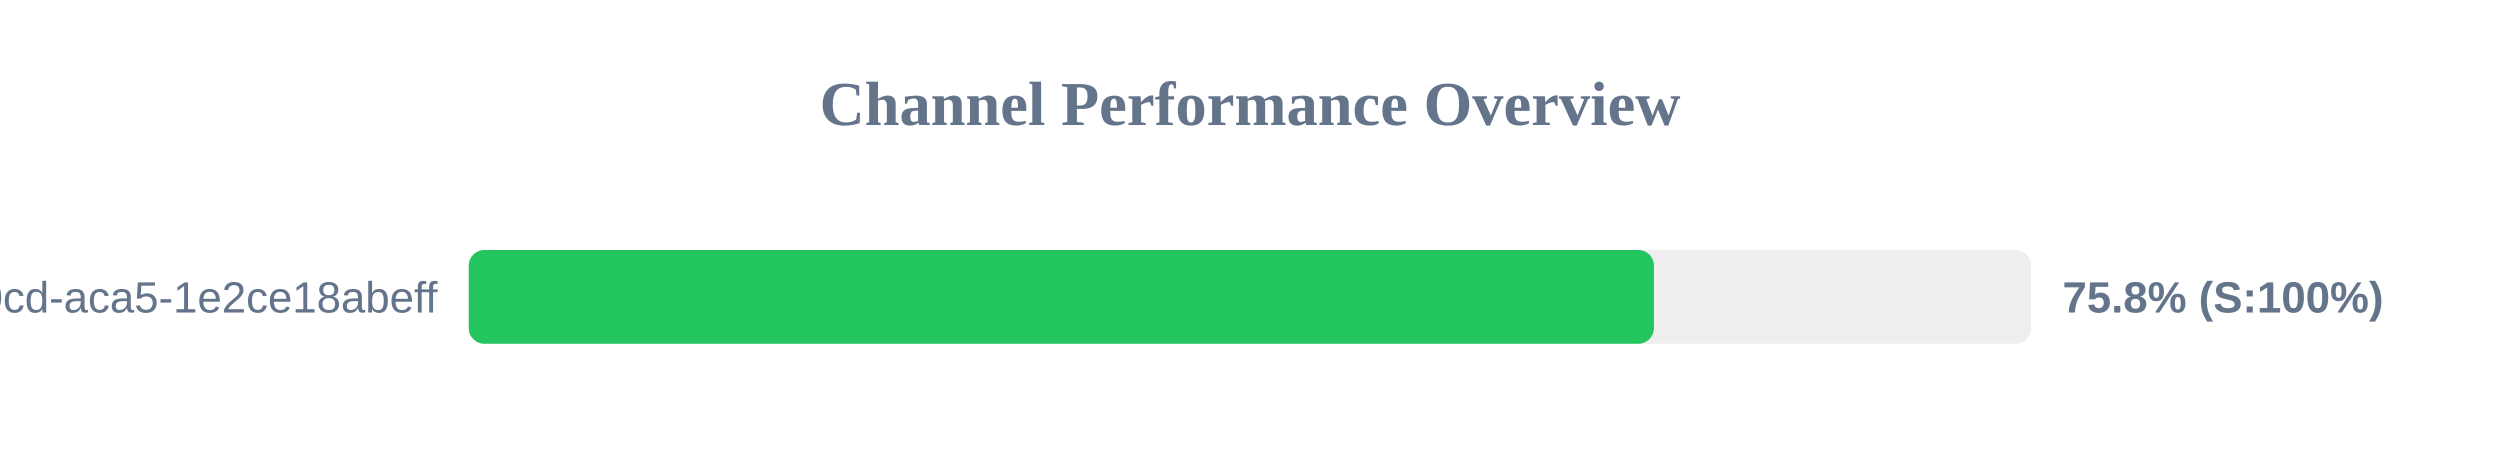
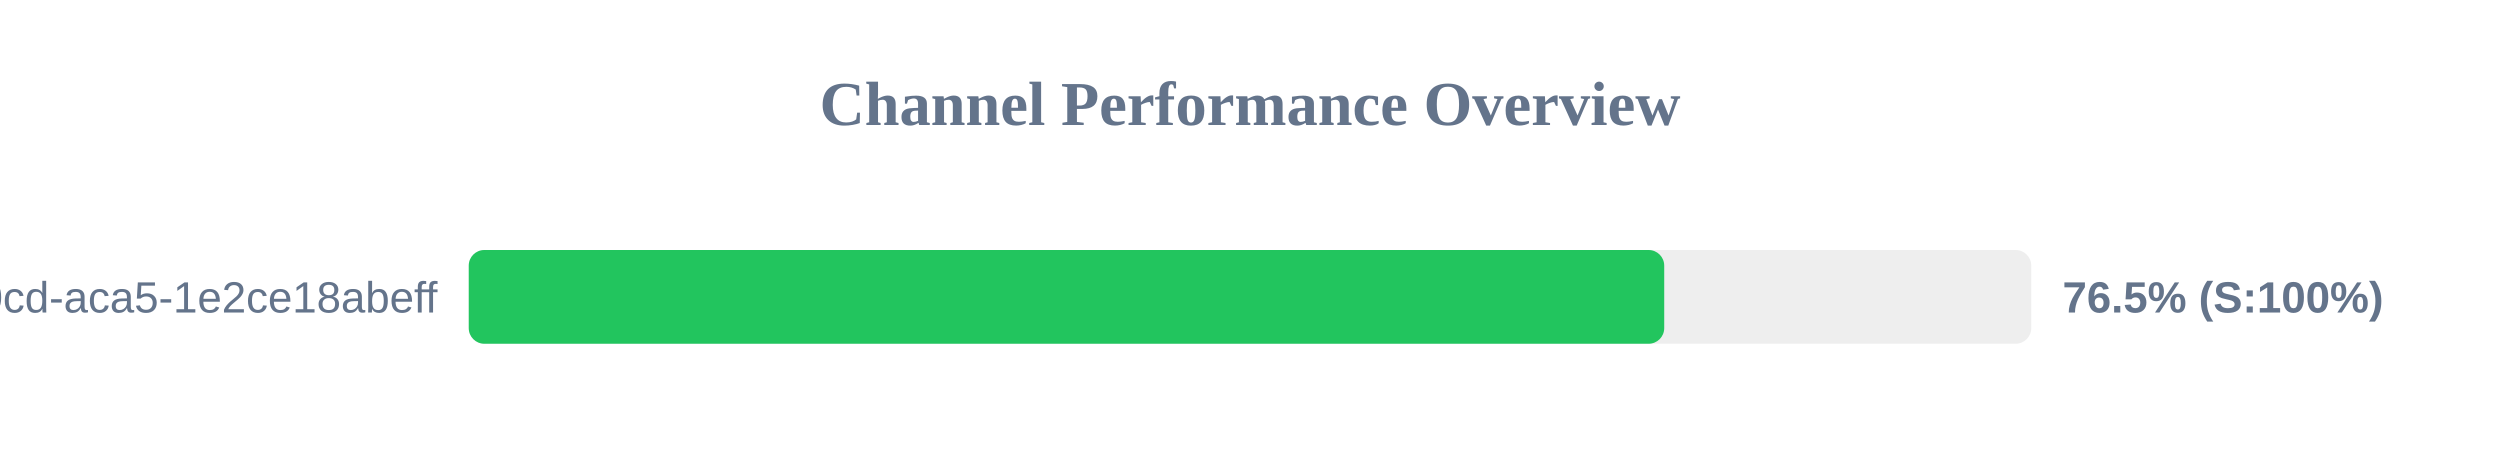
<svg xmlns="http://www.w3.org/2000/svg" width="800" height="150" version="1.1">
  <style>
        .row { font: 14px Arial; fill: #64748b; }
        .score { font: bold 14px Arial; fill: #64748b; }
    </style>
  <text x="400" y="40" text-anchor="middle" font-size="20px" font-weight="bold" fill="#64748b">Channel Performance Overview</text>
  <rect x="150" y="80" width="500" height="30" fill="#eee" rx="5" />
-   <rect x="150" y="80" width="379.25" height="30" fill="#22c55e" rx="5" />
+   <rect x="150" y="80" width="382.55" height="30" fill="#22c55e" rx="5" />
  <text x="140" y="100" text-anchor="end" class="row">?uuid=ebbeef45-0fd8-40cd-aca5-1e2ce18abeff</text>
-   <text x="660" y="100" text-anchor="start" class="score">75.8% (S:100%)</text>
+   <text x="660" y="100" text-anchor="start" class="score">76.5% (S:100%)</text>
</svg>
